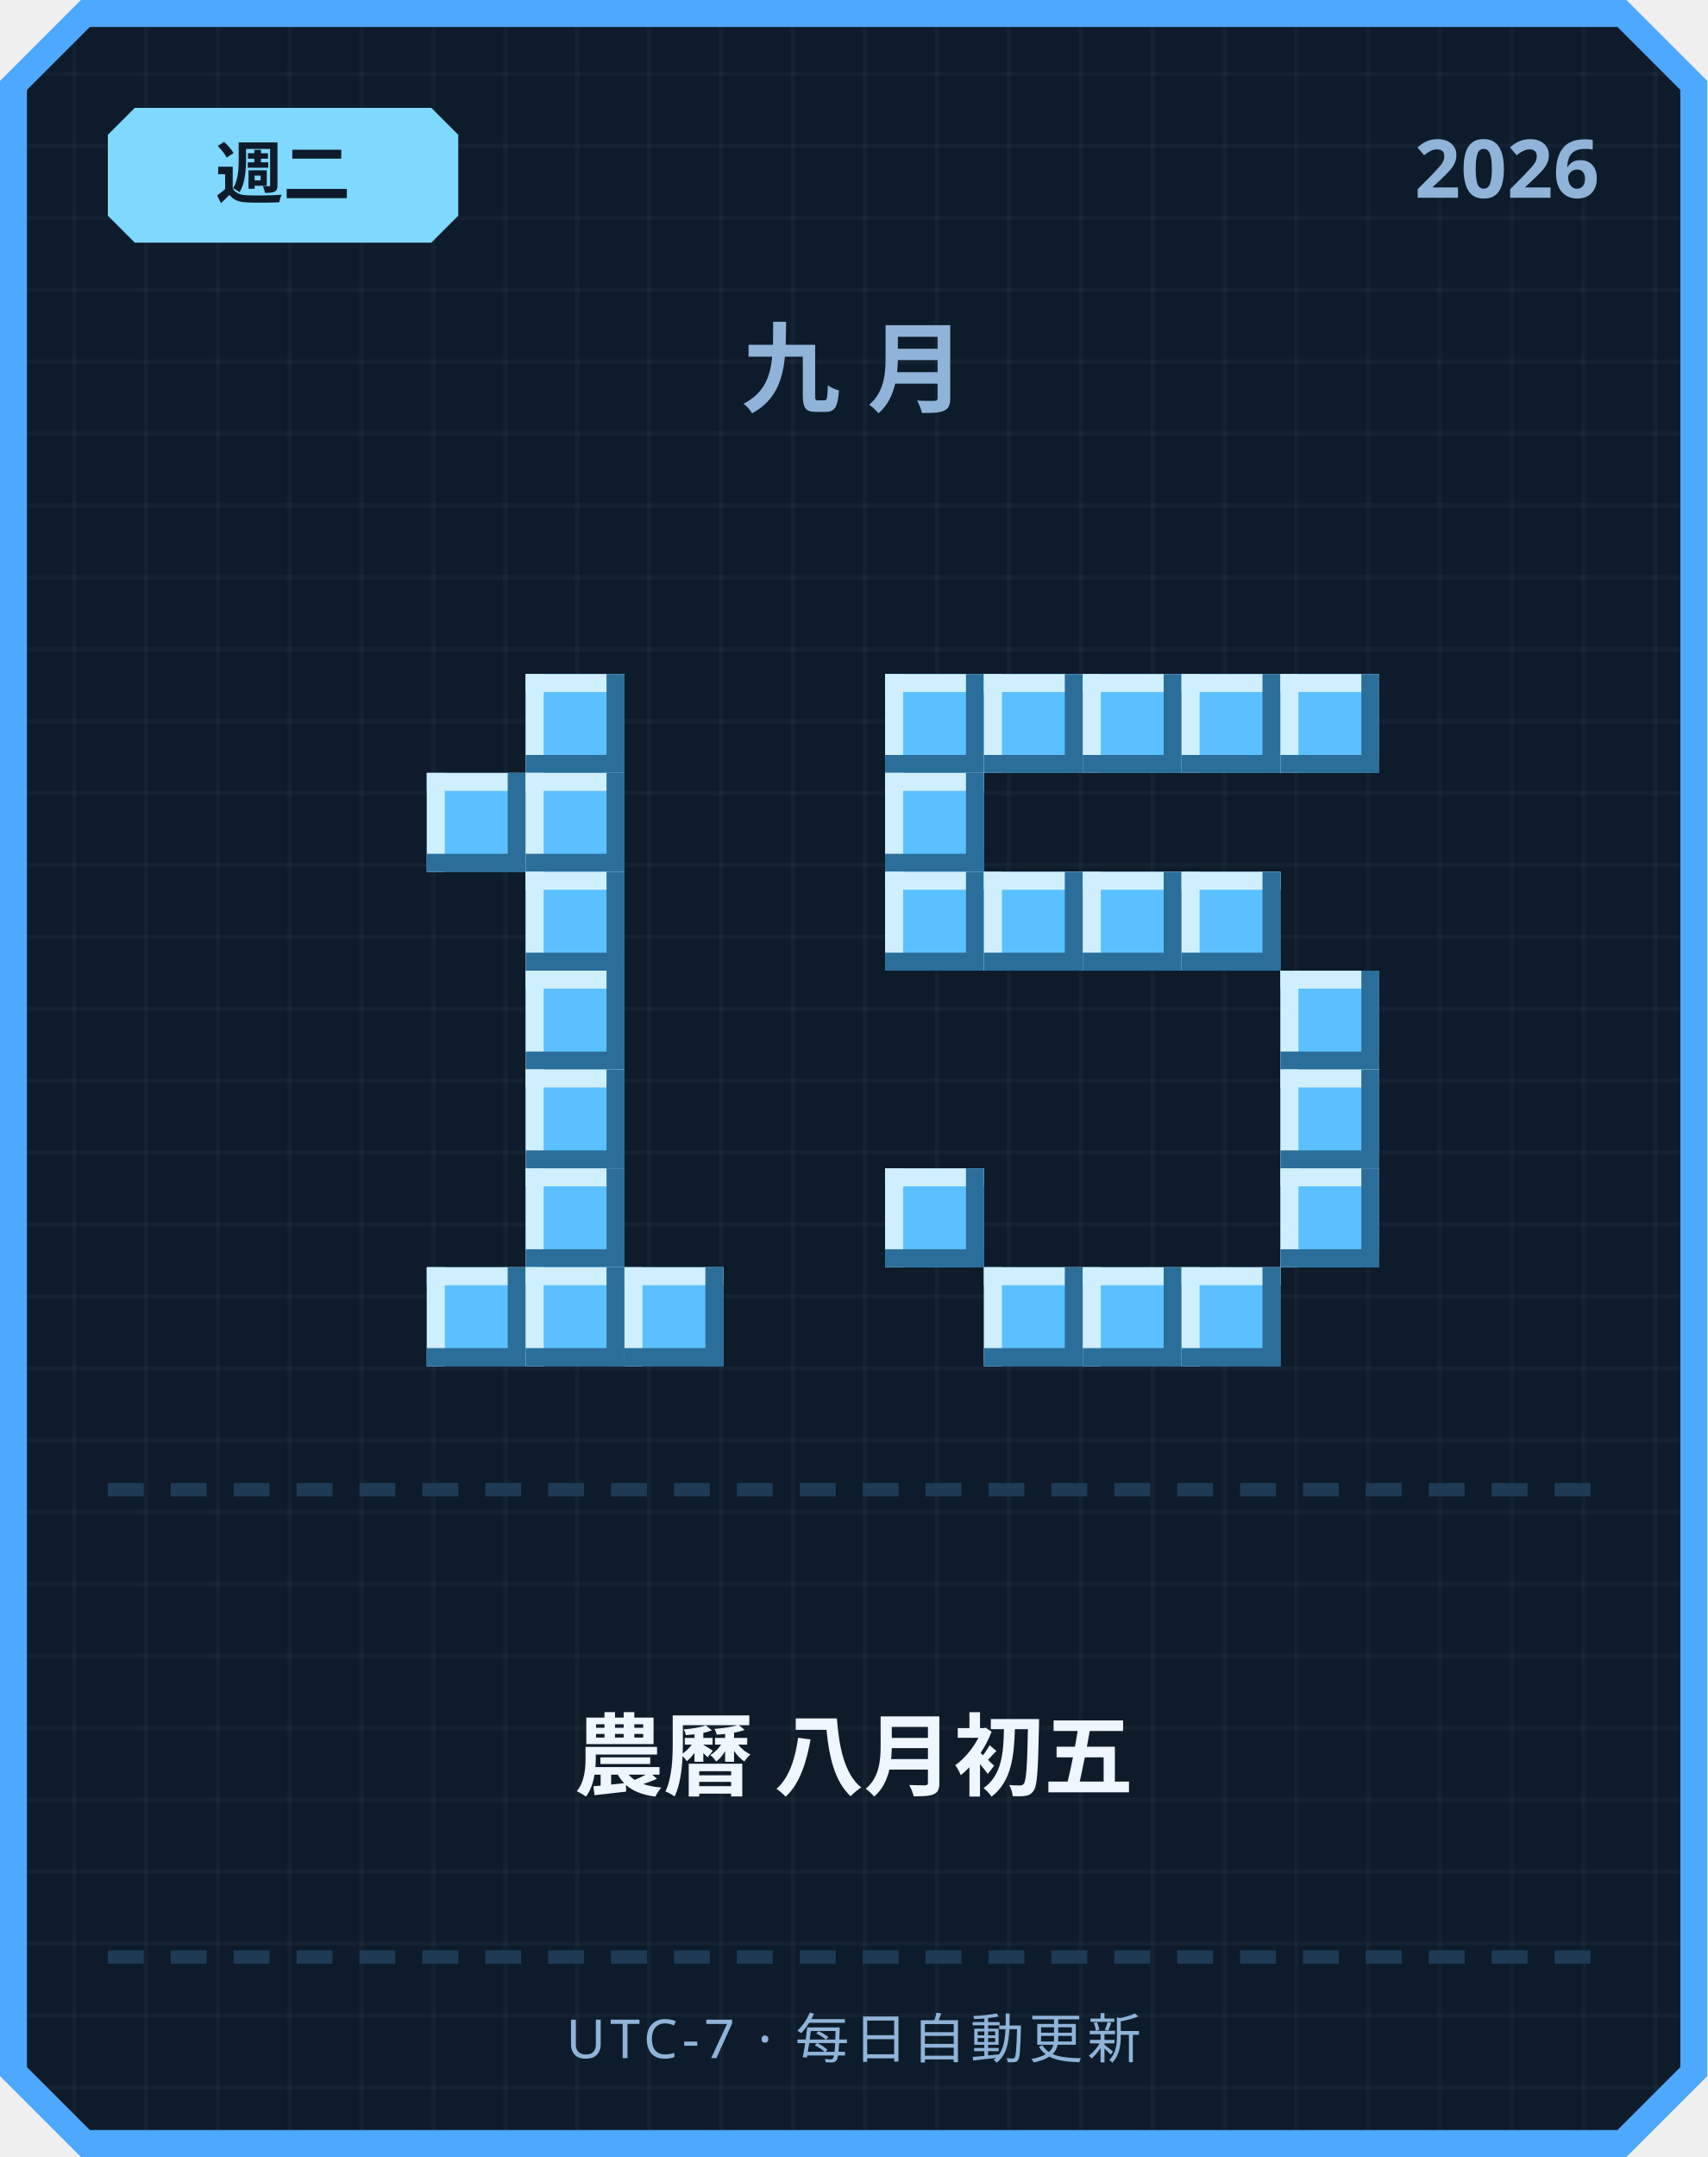
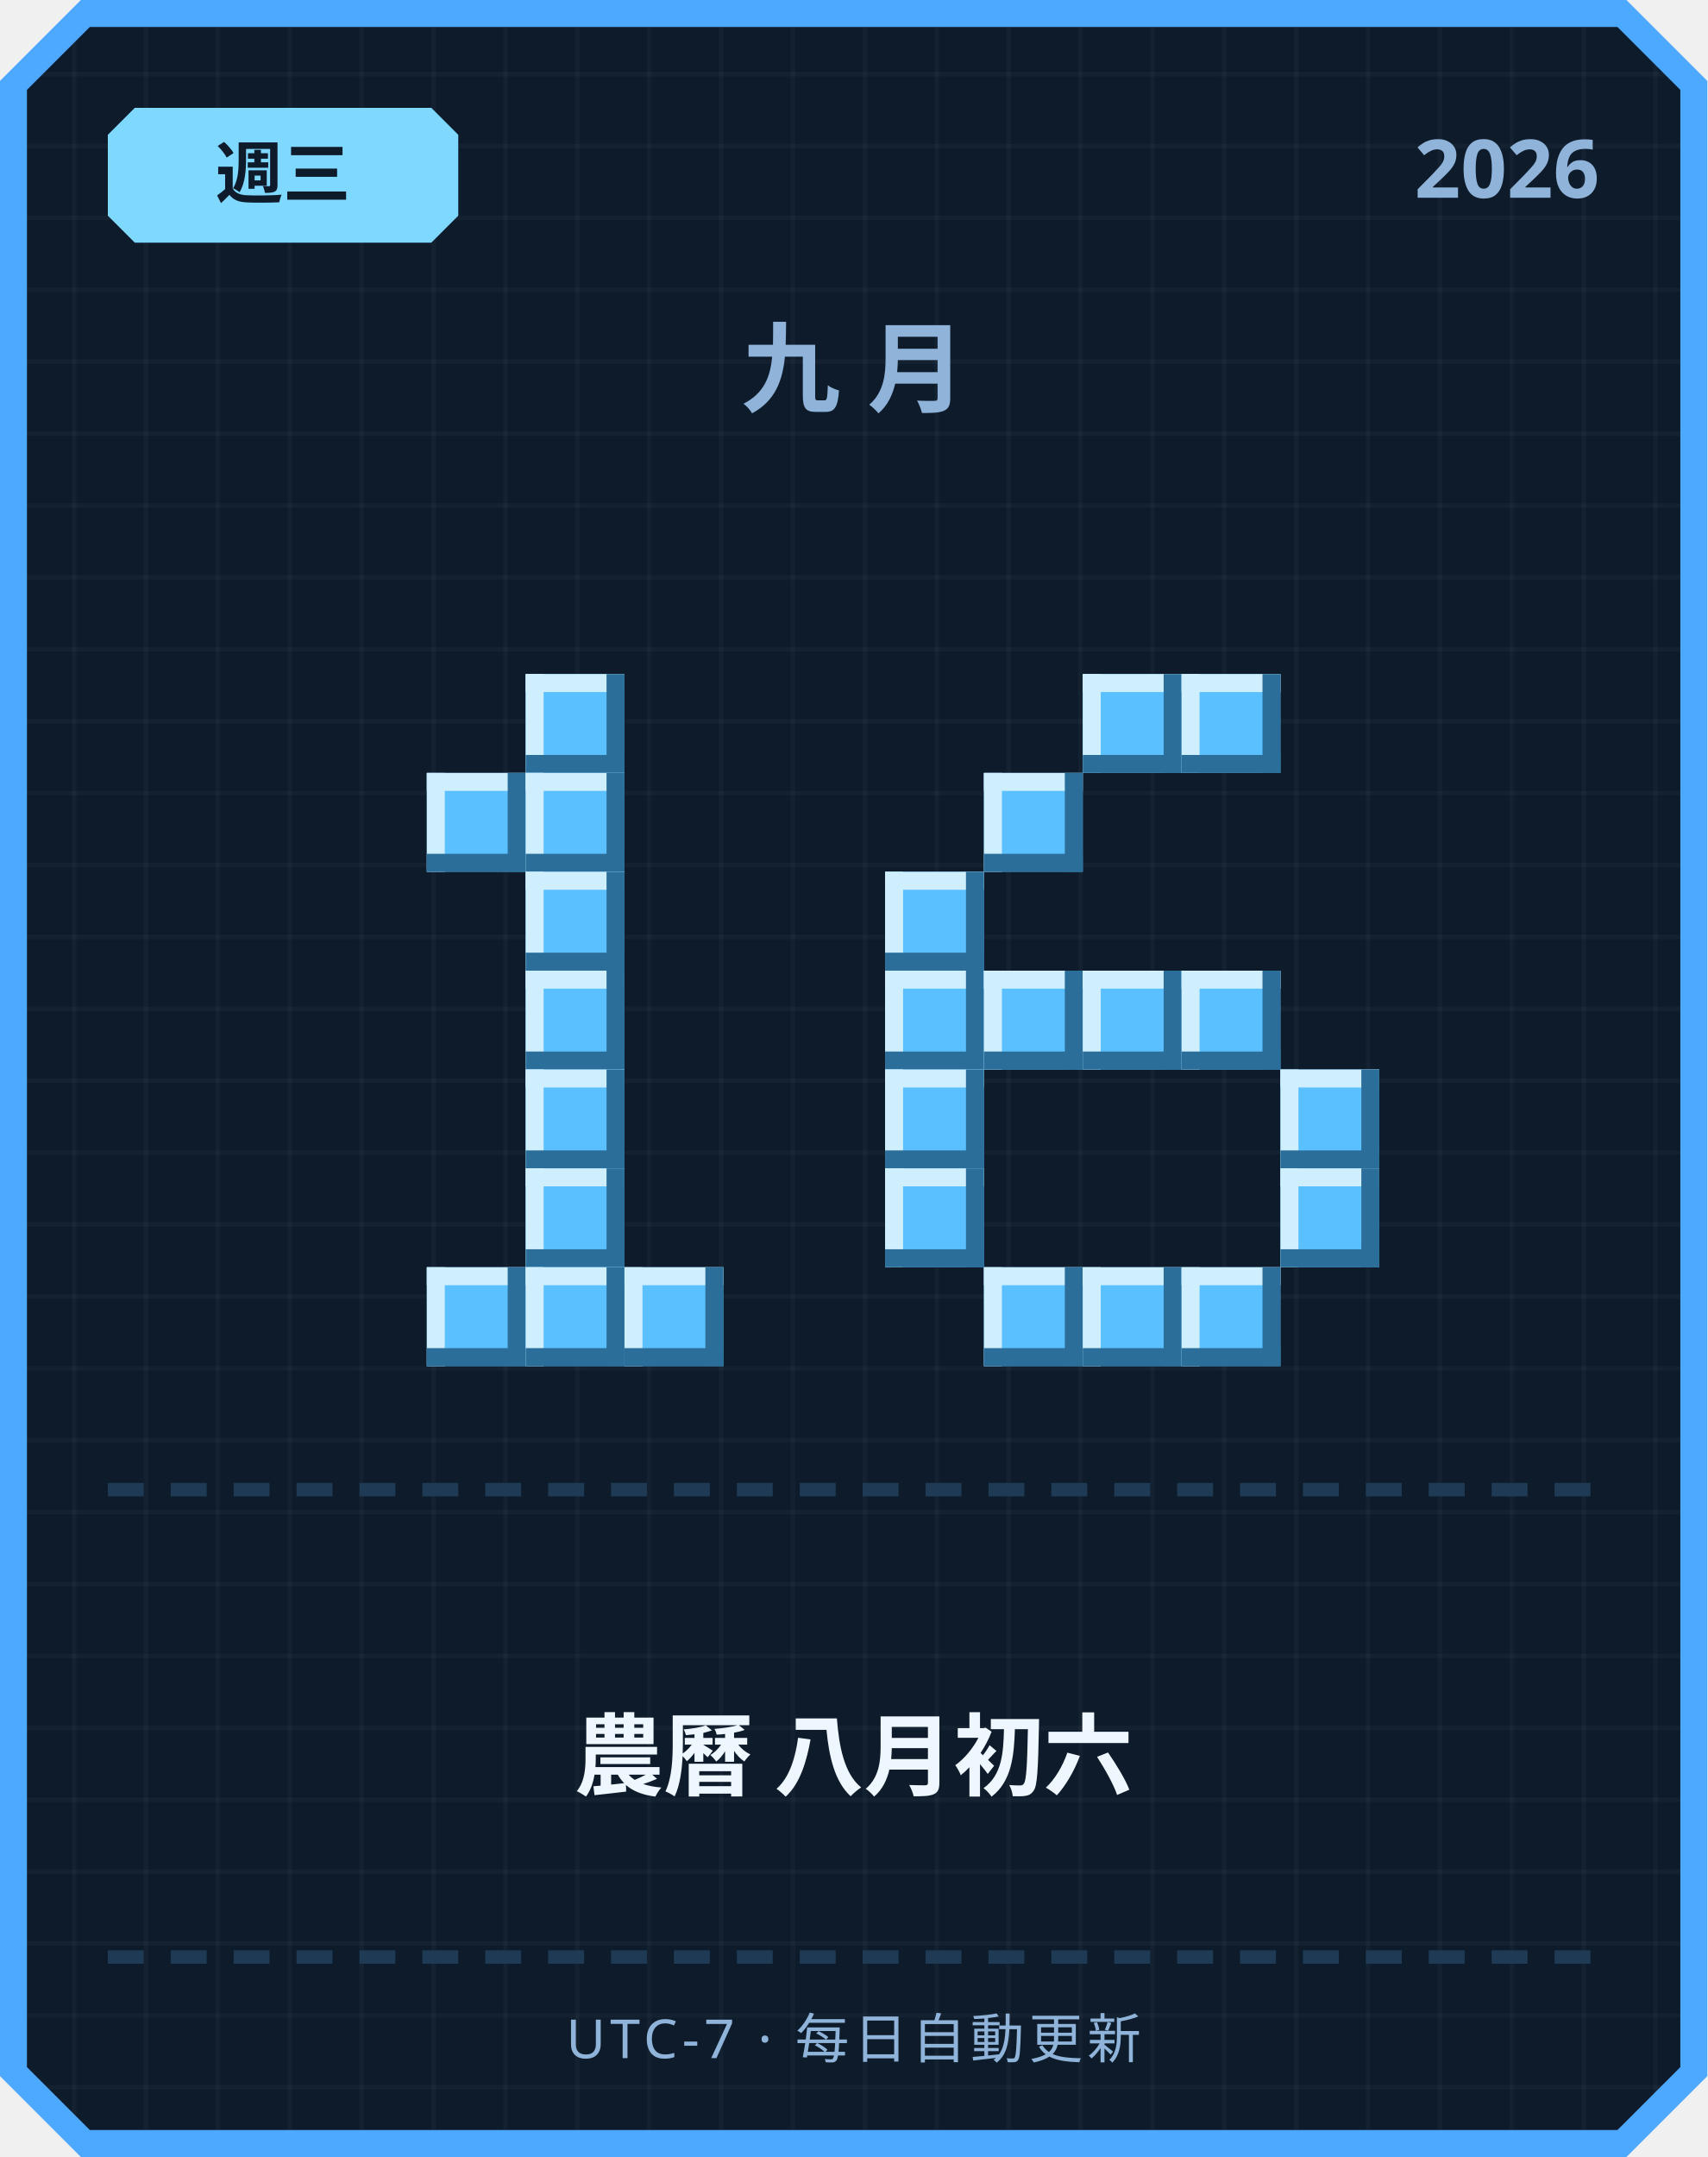
<svg xmlns="http://www.w3.org/2000/svg" width="380" height="480" viewBox="0 0 380 480">
  <defs>
    <pattern id="grid" width="16" height="16" patternUnits="userSpaceOnUse">
      <rect width="16" height="16" fill="#0d1b2a" />
      <rect width="1" height="16" fill="#ffffff" opacity="0.03" />
      <rect width="16" height="1" fill="#ffffff" opacity="0.03" />
    </pattern>
  </defs>
  <path d="M 18,0 L 362,0 L 380,18 L 380,462 L 362,480 L 18,480 L 0,462 L 0,18 Z" fill="#4da8ff" />
  <path d="M 20,6 L 360,6 L 374,20 L 374,460 L 360,474 L 20,474 L 6,460 L 6,20 Z" fill="url(#grid)" />
  <path d="M 30,24 L 96,24 L 102,30 L 102,48 L 96,54 L 30,54 L 24,48 L 24,30 Z" fill="#7fd8ff" />
-   <text x="63" y="44" text-anchor="middle" font-family="'Segoe UI', sans-serif" font-size="15" font-weight="700" fill="#0d1b2a">週二</text>
+   <text x="63" y="44" text-anchor="middle" font-family="'Segoe UI', sans-serif" font-size="15" font-weight="700" fill="#0d1b2a">週三</text>
  <text x="356" y="44" text-anchor="end" font-family="'Segoe UI', sans-serif" font-size="18" font-weight="700" fill="#8fb3d9">2026</text>
  <text x="190" y="90" text-anchor="middle" font-family="'Segoe UI', sans-serif" font-size="22" font-weight="700" letter-spacing="6" fill="#8fb3d9">九月</text>
  <rect x="117" y="150" width="22" height="22" fill="#5bc0ff" />
  <rect x="117" y="150" width="22" height="4" fill="#cfefff" />
  <rect x="117" y="150" width="4" height="22" fill="#cfefff" />
  <rect x="117" y="168" width="22" height="4" fill="#2b6e99" />
  <rect x="135" y="150" width="4" height="22" fill="#2b6e99" />
  <rect x="95" y="172" width="22" height="22" fill="#5bc0ff" />
  <rect x="95" y="172" width="22" height="4" fill="#cfefff" />
  <rect x="95" y="172" width="4" height="22" fill="#cfefff" />
  <rect x="95" y="190" width="22" height="4" fill="#2b6e99" />
  <rect x="113" y="172" width="4" height="22" fill="#2b6e99" />
  <rect x="117" y="172" width="22" height="22" fill="#5bc0ff" />
  <rect x="117" y="172" width="22" height="4" fill="#cfefff" />
  <rect x="117" y="172" width="4" height="22" fill="#cfefff" />
  <rect x="117" y="190" width="22" height="4" fill="#2b6e99" />
  <rect x="135" y="172" width="4" height="22" fill="#2b6e99" />
  <rect x="117" y="194" width="22" height="22" fill="#5bc0ff" />
  <rect x="117" y="194" width="22" height="4" fill="#cfefff" />
  <rect x="117" y="194" width="4" height="22" fill="#cfefff" />
  <rect x="117" y="212" width="22" height="4" fill="#2b6e99" />
  <rect x="135" y="194" width="4" height="22" fill="#2b6e99" />
  <rect x="117" y="216" width="22" height="22" fill="#5bc0ff" />
  <rect x="117" y="216" width="22" height="4" fill="#cfefff" />
  <rect x="117" y="216" width="4" height="22" fill="#cfefff" />
  <rect x="117" y="234" width="22" height="4" fill="#2b6e99" />
  <rect x="135" y="216" width="4" height="22" fill="#2b6e99" />
  <rect x="117" y="238" width="22" height="22" fill="#5bc0ff" />
  <rect x="117" y="238" width="22" height="4" fill="#cfefff" />
  <rect x="117" y="238" width="4" height="22" fill="#cfefff" />
  <rect x="117" y="256" width="22" height="4" fill="#2b6e99" />
  <rect x="135" y="238" width="4" height="22" fill="#2b6e99" />
  <rect x="117" y="260" width="22" height="22" fill="#5bc0ff" />
  <rect x="117" y="260" width="22" height="4" fill="#cfefff" />
  <rect x="117" y="260" width="4" height="22" fill="#cfefff" />
  <rect x="117" y="278" width="22" height="4" fill="#2b6e99" />
  <rect x="135" y="260" width="4" height="22" fill="#2b6e99" />
  <rect x="95" y="282" width="22" height="22" fill="#5bc0ff" />
  <rect x="95" y="282" width="22" height="4" fill="#cfefff" />
  <rect x="95" y="282" width="4" height="22" fill="#cfefff" />
  <rect x="95" y="300" width="22" height="4" fill="#2b6e99" />
  <rect x="113" y="282" width="4" height="22" fill="#2b6e99" />
  <rect x="117" y="282" width="22" height="22" fill="#5bc0ff" />
  <rect x="117" y="282" width="22" height="4" fill="#cfefff" />
  <rect x="117" y="282" width="4" height="22" fill="#cfefff" />
  <rect x="117" y="300" width="22" height="4" fill="#2b6e99" />
  <rect x="135" y="282" width="4" height="22" fill="#2b6e99" />
  <rect x="139" y="282" width="22" height="22" fill="#5bc0ff" />
  <rect x="139" y="282" width="22" height="4" fill="#cfefff" />
  <rect x="139" y="282" width="4" height="22" fill="#cfefff" />
  <rect x="139" y="300" width="22" height="4" fill="#2b6e99" />
  <rect x="157" y="282" width="4" height="22" fill="#2b6e99" />
-   <rect x="197" y="150" width="22" height="22" fill="#5bc0ff" />
-   <rect x="197" y="150" width="22" height="4" fill="#cfefff" />
-   <rect x="197" y="150" width="4" height="22" fill="#cfefff" />
-   <rect x="197" y="168" width="22" height="4" fill="#2b6e99" />
-   <rect x="215" y="150" width="4" height="22" fill="#2b6e99" />
-   <rect x="219" y="150" width="22" height="22" fill="#5bc0ff" />
-   <rect x="219" y="150" width="22" height="4" fill="#cfefff" />
-   <rect x="219" y="150" width="4" height="22" fill="#cfefff" />
-   <rect x="219" y="168" width="22" height="4" fill="#2b6e99" />
-   <rect x="237" y="150" width="4" height="22" fill="#2b6e99" />
  <rect x="241" y="150" width="22" height="22" fill="#5bc0ff" />
  <rect x="241" y="150" width="22" height="4" fill="#cfefff" />
  <rect x="241" y="150" width="4" height="22" fill="#cfefff" />
  <rect x="241" y="168" width="22" height="4" fill="#2b6e99" />
  <rect x="259" y="150" width="4" height="22" fill="#2b6e99" />
  <rect x="263" y="150" width="22" height="22" fill="#5bc0ff" />
  <rect x="263" y="150" width="22" height="4" fill="#cfefff" />
  <rect x="263" y="150" width="4" height="22" fill="#cfefff" />
  <rect x="263" y="168" width="22" height="4" fill="#2b6e99" />
  <rect x="281" y="150" width="4" height="22" fill="#2b6e99" />
-   <rect x="285" y="150" width="22" height="22" fill="#5bc0ff" />
-   <rect x="285" y="150" width="22" height="4" fill="#cfefff" />
-   <rect x="285" y="150" width="4" height="22" fill="#cfefff" />
-   <rect x="285" y="168" width="22" height="4" fill="#2b6e99" />
-   <rect x="303" y="150" width="4" height="22" fill="#2b6e99" />
-   <rect x="197" y="172" width="22" height="22" fill="#5bc0ff" />
-   <rect x="197" y="172" width="22" height="4" fill="#cfefff" />
-   <rect x="197" y="172" width="4" height="22" fill="#cfefff" />
-   <rect x="197" y="190" width="22" height="4" fill="#2b6e99" />
-   <rect x="215" y="172" width="4" height="22" fill="#2b6e99" />
+   <rect x="219" y="172" width="22" height="22" fill="#5bc0ff" />
+   <rect x="219" y="172" width="22" height="4" fill="#cfefff" />
+   <rect x="219" y="172" width="4" height="22" fill="#cfefff" />
+   <rect x="219" y="190" width="22" height="4" fill="#2b6e99" />
+   <rect x="237" y="172" width="4" height="22" fill="#2b6e99" />
  <rect x="197" y="194" width="22" height="22" fill="#5bc0ff" />
  <rect x="197" y="194" width="22" height="4" fill="#cfefff" />
  <rect x="197" y="194" width="4" height="22" fill="#cfefff" />
  <rect x="197" y="212" width="22" height="4" fill="#2b6e99" />
  <rect x="215" y="194" width="4" height="22" fill="#2b6e99" />
-   <rect x="219" y="194" width="22" height="22" fill="#5bc0ff" />
-   <rect x="219" y="194" width="22" height="4" fill="#cfefff" />
-   <rect x="219" y="194" width="4" height="22" fill="#cfefff" />
-   <rect x="219" y="212" width="22" height="4" fill="#2b6e99" />
-   <rect x="237" y="194" width="4" height="22" fill="#2b6e99" />
-   <rect x="241" y="194" width="22" height="22" fill="#5bc0ff" />
-   <rect x="241" y="194" width="22" height="4" fill="#cfefff" />
-   <rect x="241" y="194" width="4" height="22" fill="#cfefff" />
-   <rect x="241" y="212" width="22" height="4" fill="#2b6e99" />
-   <rect x="259" y="194" width="4" height="22" fill="#2b6e99" />
-   <rect x="263" y="194" width="22" height="22" fill="#5bc0ff" />
-   <rect x="263" y="194" width="22" height="4" fill="#cfefff" />
-   <rect x="263" y="194" width="4" height="22" fill="#cfefff" />
-   <rect x="263" y="212" width="22" height="4" fill="#2b6e99" />
-   <rect x="281" y="194" width="4" height="22" fill="#2b6e99" />
-   <rect x="285" y="216" width="22" height="22" fill="#5bc0ff" />
-   <rect x="285" y="216" width="22" height="4" fill="#cfefff" />
-   <rect x="285" y="216" width="4" height="22" fill="#cfefff" />
-   <rect x="285" y="234" width="22" height="4" fill="#2b6e99" />
-   <rect x="303" y="216" width="4" height="22" fill="#2b6e99" />
+   <rect x="197" y="216" width="22" height="22" fill="#5bc0ff" />
+   <rect x="197" y="216" width="22" height="4" fill="#cfefff" />
+   <rect x="197" y="216" width="4" height="22" fill="#cfefff" />
+   <rect x="197" y="234" width="22" height="4" fill="#2b6e99" />
+   <rect x="215" y="216" width="4" height="22" fill="#2b6e99" />
+   <rect x="219" y="216" width="22" height="22" fill="#5bc0ff" />
+   <rect x="219" y="216" width="22" height="4" fill="#cfefff" />
+   <rect x="219" y="216" width="4" height="22" fill="#cfefff" />
+   <rect x="219" y="234" width="22" height="4" fill="#2b6e99" />
+   <rect x="237" y="216" width="4" height="22" fill="#2b6e99" />
+   <rect x="241" y="216" width="22" height="22" fill="#5bc0ff" />
+   <rect x="241" y="216" width="22" height="4" fill="#cfefff" />
+   <rect x="241" y="216" width="4" height="22" fill="#cfefff" />
+   <rect x="241" y="234" width="22" height="4" fill="#2b6e99" />
+   <rect x="259" y="216" width="4" height="22" fill="#2b6e99" />
+   <rect x="263" y="216" width="22" height="22" fill="#5bc0ff" />
+   <rect x="263" y="216" width="22" height="4" fill="#cfefff" />
+   <rect x="263" y="216" width="4" height="22" fill="#cfefff" />
+   <rect x="263" y="234" width="22" height="4" fill="#2b6e99" />
+   <rect x="281" y="216" width="4" height="22" fill="#2b6e99" />
+   <rect x="197" y="238" width="22" height="22" fill="#5bc0ff" />
+   <rect x="197" y="238" width="22" height="4" fill="#cfefff" />
+   <rect x="197" y="238" width="4" height="22" fill="#cfefff" />
+   <rect x="197" y="256" width="22" height="4" fill="#2b6e99" />
+   <rect x="215" y="238" width="4" height="22" fill="#2b6e99" />
  <rect x="285" y="238" width="22" height="22" fill="#5bc0ff" />
  <rect x="285" y="238" width="22" height="4" fill="#cfefff" />
  <rect x="285" y="238" width="4" height="22" fill="#cfefff" />
  <rect x="285" y="256" width="22" height="4" fill="#2b6e99" />
  <rect x="303" y="238" width="4" height="22" fill="#2b6e99" />
  <rect x="197" y="260" width="22" height="22" fill="#5bc0ff" />
  <rect x="197" y="260" width="22" height="4" fill="#cfefff" />
  <rect x="197" y="260" width="4" height="22" fill="#cfefff" />
  <rect x="197" y="278" width="22" height="4" fill="#2b6e99" />
  <rect x="215" y="260" width="4" height="22" fill="#2b6e99" />
  <rect x="285" y="260" width="22" height="22" fill="#5bc0ff" />
  <rect x="285" y="260" width="22" height="4" fill="#cfefff" />
  <rect x="285" y="260" width="4" height="22" fill="#cfefff" />
  <rect x="285" y="278" width="22" height="4" fill="#2b6e99" />
  <rect x="303" y="260" width="4" height="22" fill="#2b6e99" />
  <rect x="219" y="282" width="22" height="22" fill="#5bc0ff" />
  <rect x="219" y="282" width="22" height="4" fill="#cfefff" />
  <rect x="219" y="282" width="4" height="22" fill="#cfefff" />
  <rect x="219" y="300" width="22" height="4" fill="#2b6e99" />
  <rect x="237" y="282" width="4" height="22" fill="#2b6e99" />
  <rect x="241" y="282" width="22" height="22" fill="#5bc0ff" />
  <rect x="241" y="282" width="22" height="4" fill="#cfefff" />
  <rect x="241" y="282" width="4" height="22" fill="#cfefff" />
  <rect x="241" y="300" width="22" height="4" fill="#2b6e99" />
  <rect x="259" y="282" width="4" height="22" fill="#2b6e99" />
  <rect x="263" y="282" width="22" height="22" fill="#5bc0ff" />
  <rect x="263" y="282" width="22" height="4" fill="#cfefff" />
  <rect x="263" y="282" width="4" height="22" fill="#cfefff" />
  <rect x="263" y="300" width="22" height="4" fill="#2b6e99" />
  <rect x="281" y="282" width="4" height="22" fill="#2b6e99" />
  <rect x="24" y="330" width="8" height="3" fill="#1e3a54" />
  <rect x="38" y="330" width="8" height="3" fill="#1e3a54" />
  <rect x="52" y="330" width="8" height="3" fill="#1e3a54" />
  <rect x="66" y="330" width="8" height="3" fill="#1e3a54" />
  <rect x="80" y="330" width="8" height="3" fill="#1e3a54" />
  <rect x="94" y="330" width="8" height="3" fill="#1e3a54" />
  <rect x="108" y="330" width="8" height="3" fill="#1e3a54" />
  <rect x="122" y="330" width="8" height="3" fill="#1e3a54" />
  <rect x="136" y="330" width="8" height="3" fill="#1e3a54" />
  <rect x="150" y="330" width="8" height="3" fill="#1e3a54" />
  <rect x="164" y="330" width="8" height="3" fill="#1e3a54" />
  <rect x="178" y="330" width="8" height="3" fill="#1e3a54" />
  <rect x="192" y="330" width="8" height="3" fill="#1e3a54" />
  <rect x="206" y="330" width="8" height="3" fill="#1e3a54" />
  <rect x="220" y="330" width="8" height="3" fill="#1e3a54" />
  <rect x="234" y="330" width="8" height="3" fill="#1e3a54" />
  <rect x="248" y="330" width="8" height="3" fill="#1e3a54" />
  <rect x="262" y="330" width="8" height="3" fill="#1e3a54" />
  <rect x="276" y="330" width="8" height="3" fill="#1e3a54" />
  <rect x="290" y="330" width="8" height="3" fill="#1e3a54" />
  <rect x="304" y="330" width="8" height="3" fill="#1e3a54" />
  <rect x="318" y="330" width="8" height="3" fill="#1e3a54" />
  <rect x="332" y="330" width="8" height="3" fill="#1e3a54" />
  <rect x="346" y="330" width="8" height="3" fill="#1e3a54" />
-   <text x="190" y="398" text-anchor="middle" font-family="'Segoe UI', 'Microsoft JhengHei', sans-serif" font-size="20" font-weight="700" fill="#eef6ff">農曆 八月初五</text>
+   <text x="190" y="398" text-anchor="middle" font-family="'Segoe UI', 'Microsoft JhengHei', sans-serif" font-size="20" font-weight="700" fill="#eef6ff">農曆 八月初六</text>
  <rect x="24" y="434" width="8" height="3" fill="#1e3a54" />
  <rect x="38" y="434" width="8" height="3" fill="#1e3a54" />
  <rect x="52" y="434" width="8" height="3" fill="#1e3a54" />
  <rect x="66" y="434" width="8" height="3" fill="#1e3a54" />
  <rect x="80" y="434" width="8" height="3" fill="#1e3a54" />
  <rect x="94" y="434" width="8" height="3" fill="#1e3a54" />
  <rect x="108" y="434" width="8" height="3" fill="#1e3a54" />
  <rect x="122" y="434" width="8" height="3" fill="#1e3a54" />
  <rect x="136" y="434" width="8" height="3" fill="#1e3a54" />
  <rect x="150" y="434" width="8" height="3" fill="#1e3a54" />
  <rect x="164" y="434" width="8" height="3" fill="#1e3a54" />
  <rect x="178" y="434" width="8" height="3" fill="#1e3a54" />
  <rect x="192" y="434" width="8" height="3" fill="#1e3a54" />
  <rect x="206" y="434" width="8" height="3" fill="#1e3a54" />
  <rect x="220" y="434" width="8" height="3" fill="#1e3a54" />
  <rect x="234" y="434" width="8" height="3" fill="#1e3a54" />
  <rect x="248" y="434" width="8" height="3" fill="#1e3a54" />
  <rect x="262" y="434" width="8" height="3" fill="#1e3a54" />
  <rect x="276" y="434" width="8" height="3" fill="#1e3a54" />
  <rect x="290" y="434" width="8" height="3" fill="#1e3a54" />
  <rect x="304" y="434" width="8" height="3" fill="#1e3a54" />
  <rect x="318" y="434" width="8" height="3" fill="#1e3a54" />
  <rect x="332" y="434" width="8" height="3" fill="#1e3a54" />
  <rect x="346" y="434" width="8" height="3" fill="#1e3a54" />
  <text x="190" y="458" text-anchor="middle" font-family="'Segoe UI', sans-serif" font-size="12" letter-spacing="1" fill="#8fb3d9">UTC-7 · 每日自動更新</text>
</svg>
